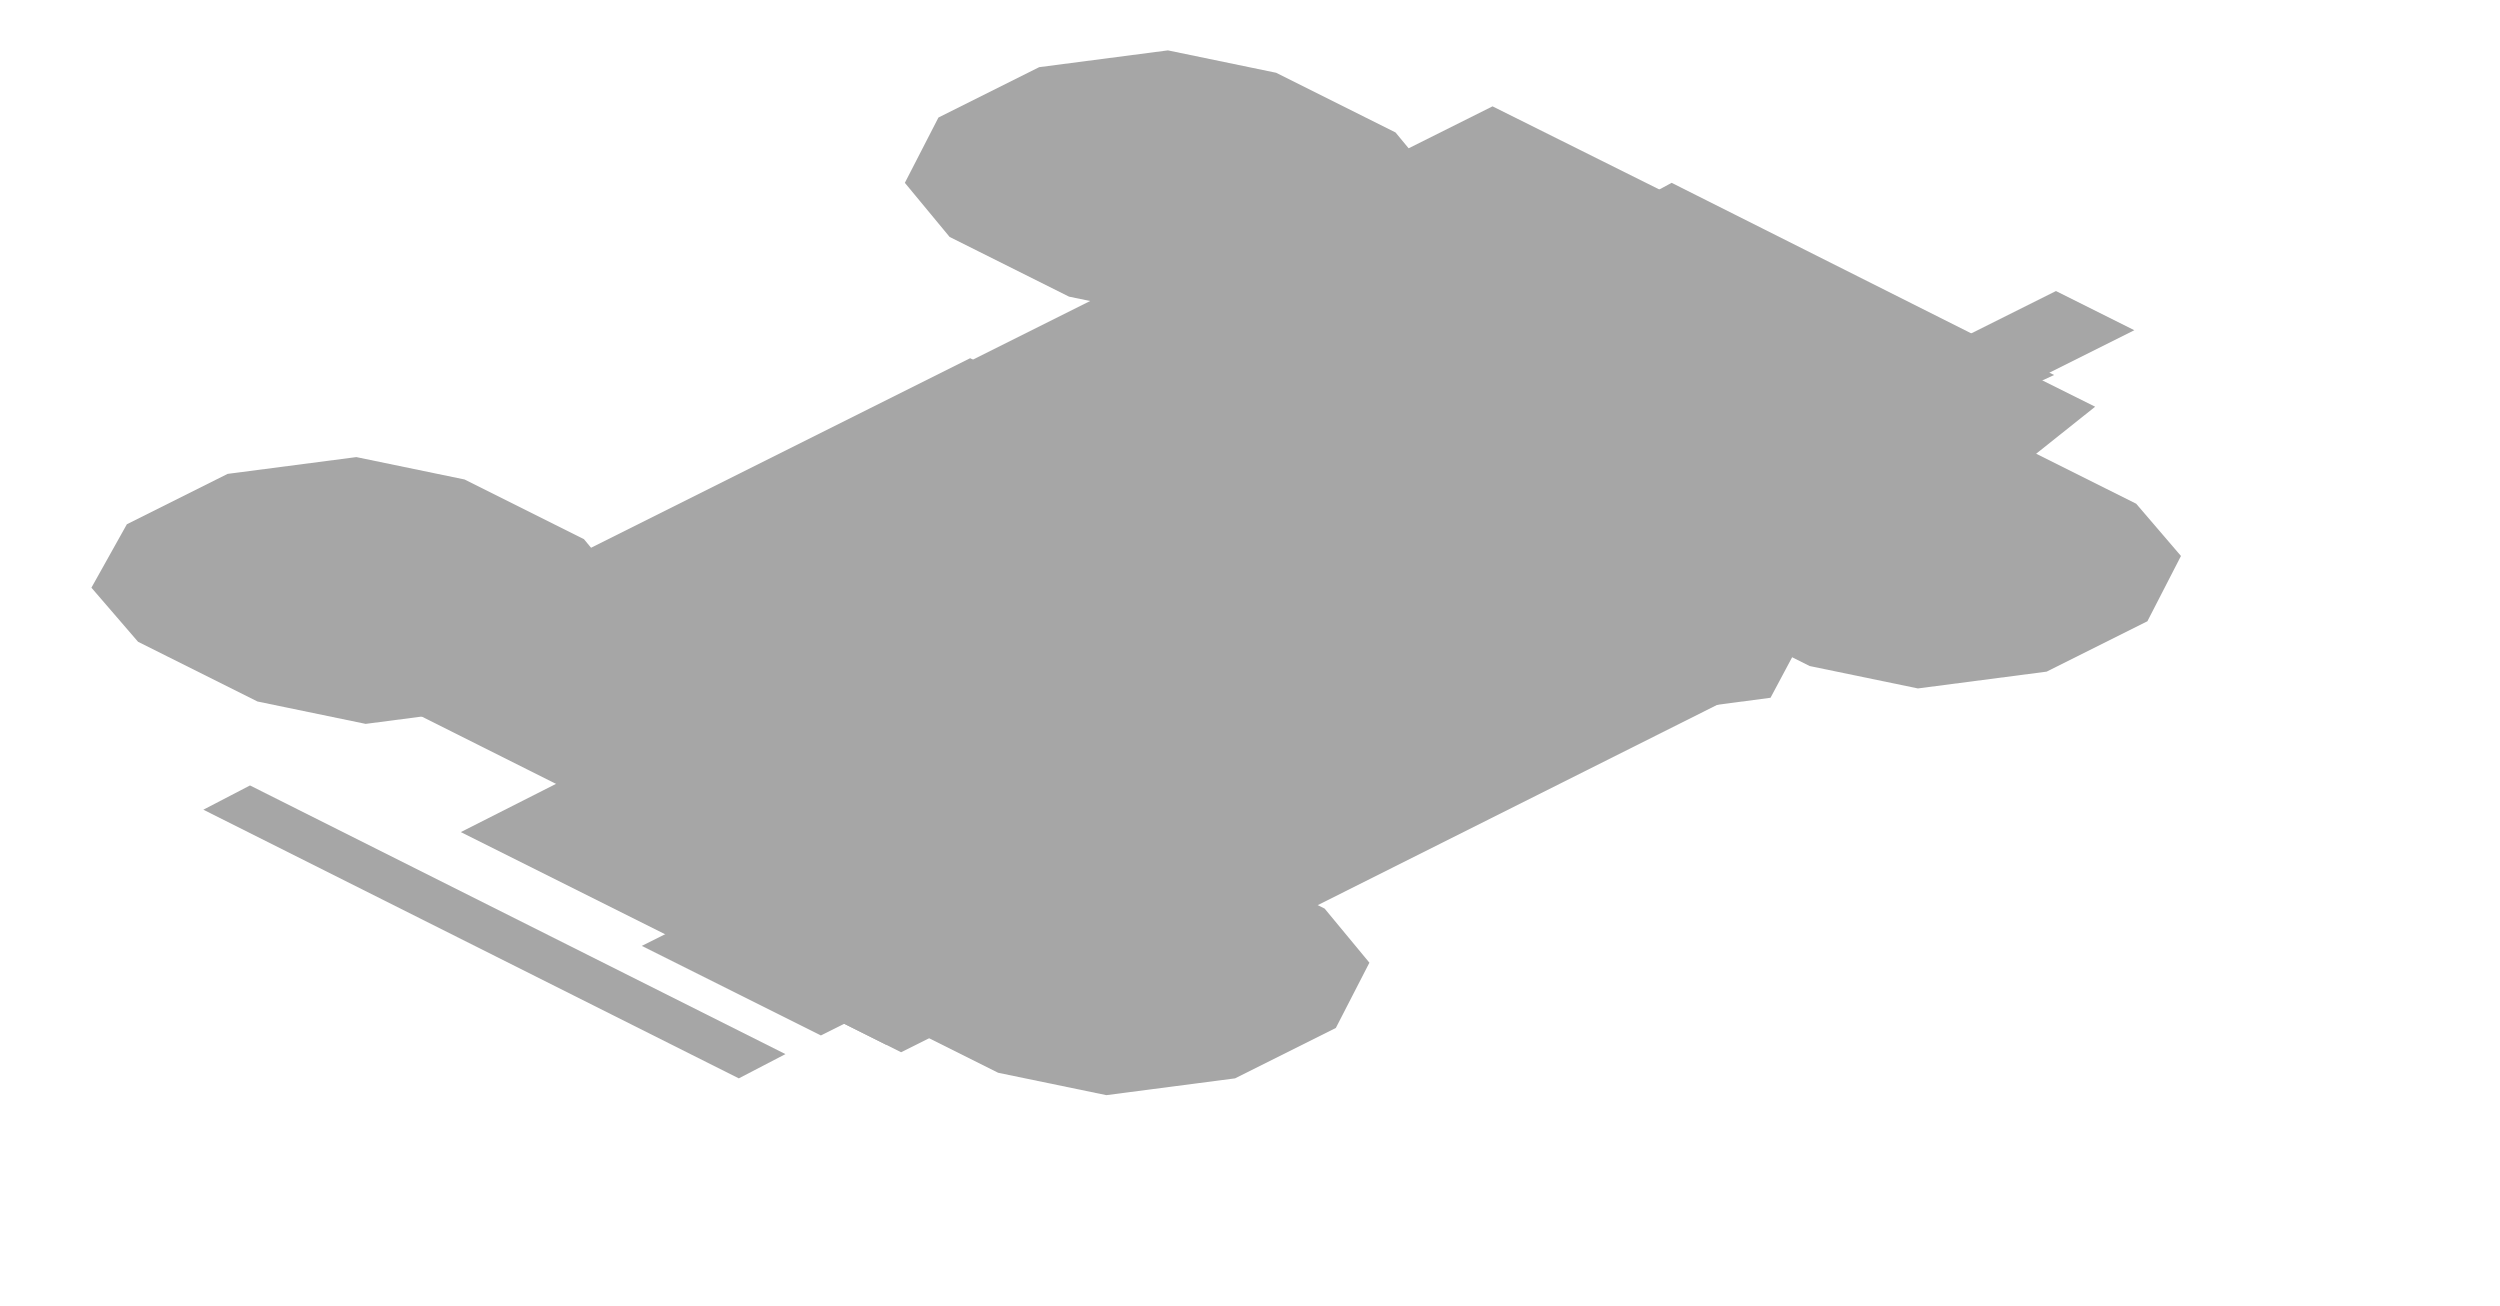
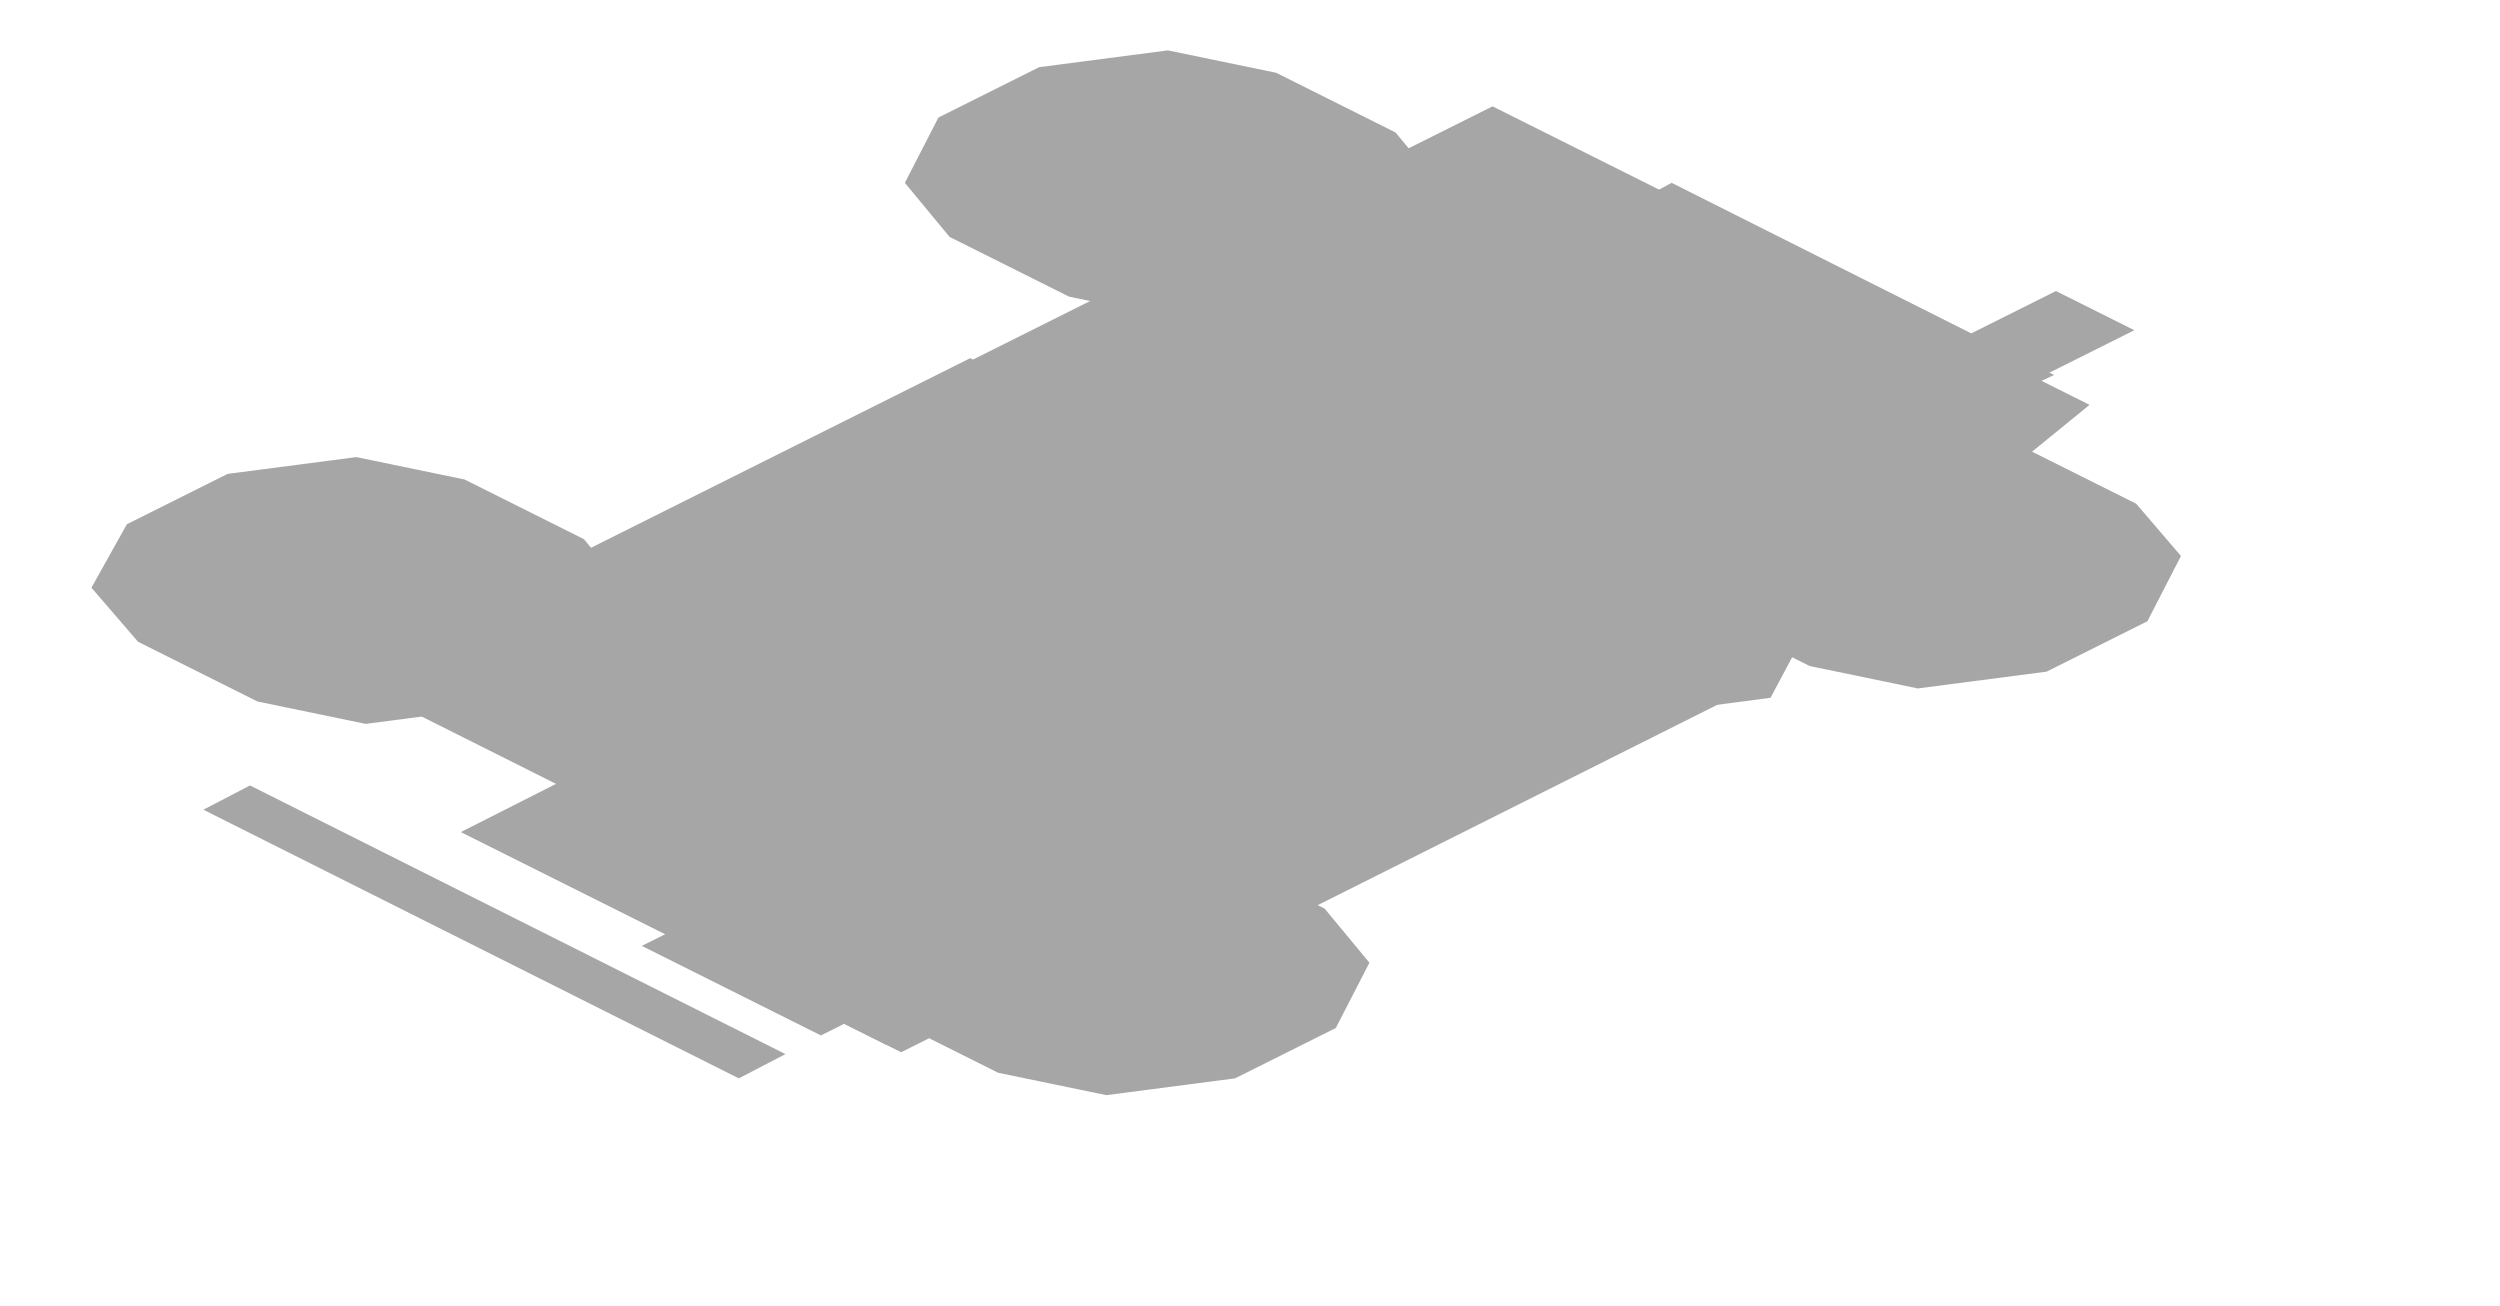
<svg xmlns="http://www.w3.org/2000/svg" width="134" height="70" viewBox="0 0 134 70">
  <g opacity="0.35">
    <polygon points="55.7,3.6 62.6,2.7 68.4,3.9 74.8,7.1 77.2,10 75.4,13.5 70,16.2 63.1,17.1 57.3,15.9 50.9,12.7 48.5,9.8 50.3,6.3" fill="#000000" />
    <polygon points="56.9,5.3 60.9,5.1 64.8,7 64.3,9 61.1,10.6 57.1,10.8 53.3,8.9 53.7,6.9" fill="#000000" />
    <polygon points="95.4,23.4 102.3,22.5 108.1,23.8 114.5,27 116.9,29.8 115.1,33.3 109.7,36 102.8,36.9 97,35.7 90.6,32.5 88.1,29.6 90,26.2" fill="#000000" />
    <polygon points="104.3,29 108.3,28.8 112.1,30.7 111.7,32.7 108.5,34.3 104.4,34.5 100.6,32.6 101.1,30.6" fill="#000000" />
    <polygon points="12.2,25.4 19.1,24.5 24.9,25.7 31.3,28.9 33.7,31.8 31.9,35.2 26.5,37.9 19.6,38.8 13.8,37.6 7.4,34.4 4.9,31.5 6.8,28.1" fill="#000000" />
    <polygon points="13.4,27.1 17.4,26.9 21.2,28.8 20.8,30.8 17.6,32.4 13.6,32.6 9.7,30.7 10.2,28.7" fill="#000000" />
    <polygon points="51.9,45.2 58.8,44.3 64.6,45.5 71,48.7 73.4,51.6 71.6,55.1 66.2,57.8 59.3,58.7 53.5,57.5 47.1,54.3 44.6,51.4 46.5,47.9" fill="#000000" />
    <polygon points="60.7,50.8 64.8,50.5 68.6,52.4 68.2,54.5 65,56.1 60.9,56.3 57.1,54.4 57.6,52.3" fill="#000000" />
    <polygon points="70.7,10 99.8,24.5 48.6,50.1 19.5,35.6" fill="#000000" />
    <polygon points="54.4,18.5 92.6,37.5 56.7,55.5 18.6,36.4" fill="#000000" />
-     <polygon points="80,5.7 112.3,21.8 92.6,37.5 54.4,18.5" fill="#000000" />
+     <polygon points="80,5.7 112,21.7 92.6,37.5 54.4,18.5" fill="#000000" />
    <polygon points="52,19.2 57.4,21.9 25.4,37.9 20,35.2" fill="#000000" />
    <polygon points="84.7,35.5 90.1,38.2 58.1,54.2 52.7,51.5" fill="#000000" />
    <polygon points="51.6,30.5 76.7,43 57.5,52.6 32.4,40.1" fill="#000000" />
    <polygon points="44.5,36.5 59.6,34.5 70.7,40.1 71.3,43.2 68.4,48.5 57.8,49.9 51.5,49.7 40.4,44.1" fill="#000000" />
    <polygon points="32.4,40.7 55.2,52.1 47.5,56 24.7,44.6" fill="#000000" />
    <polygon points="89.6,9.8 110.1,20.1 108.8,20.7 88.3,10.5" fill="#000000" />
    <polygon points="47.2,44.3 56.8,49.1 44,55.5 34.4,50.7" fill="#000000" />
    <polygon points="47.4,53.4 50.9,55.1 48.3,56.4 44.9,54.7" fill="#000000" />
    <polygon points="13.4,42.1 42.1,56.5 39.6,57.8 10.9,43.4" fill="#000000" />
    <polygon points="68.2,24.1 81.3,22.3 92.7,28 89.2,34.6 76.1,36.4 64.7,30.7" fill="#000000" />
    <polygon points="67.8,23.9 84,21.7 97.8,28.7 93.5,36.7 77.3,38.9 63.5,32" fill="#000000" />
    <polygon points="72.8,26.4 84.9,24.8 98.1,31.4 94.9,37.4 82.8,39 69.6,32.4" fill="#000000" />
    <polygon points="82.2,33 87,35.4 84.5,36.7 79.6,34.3" fill="#000000" />
    <polygon points="110.2,15.6 114.4,17.7 92.6,28.6 88.4,26.5" fill="#000000" />
  </g>
</svg>
